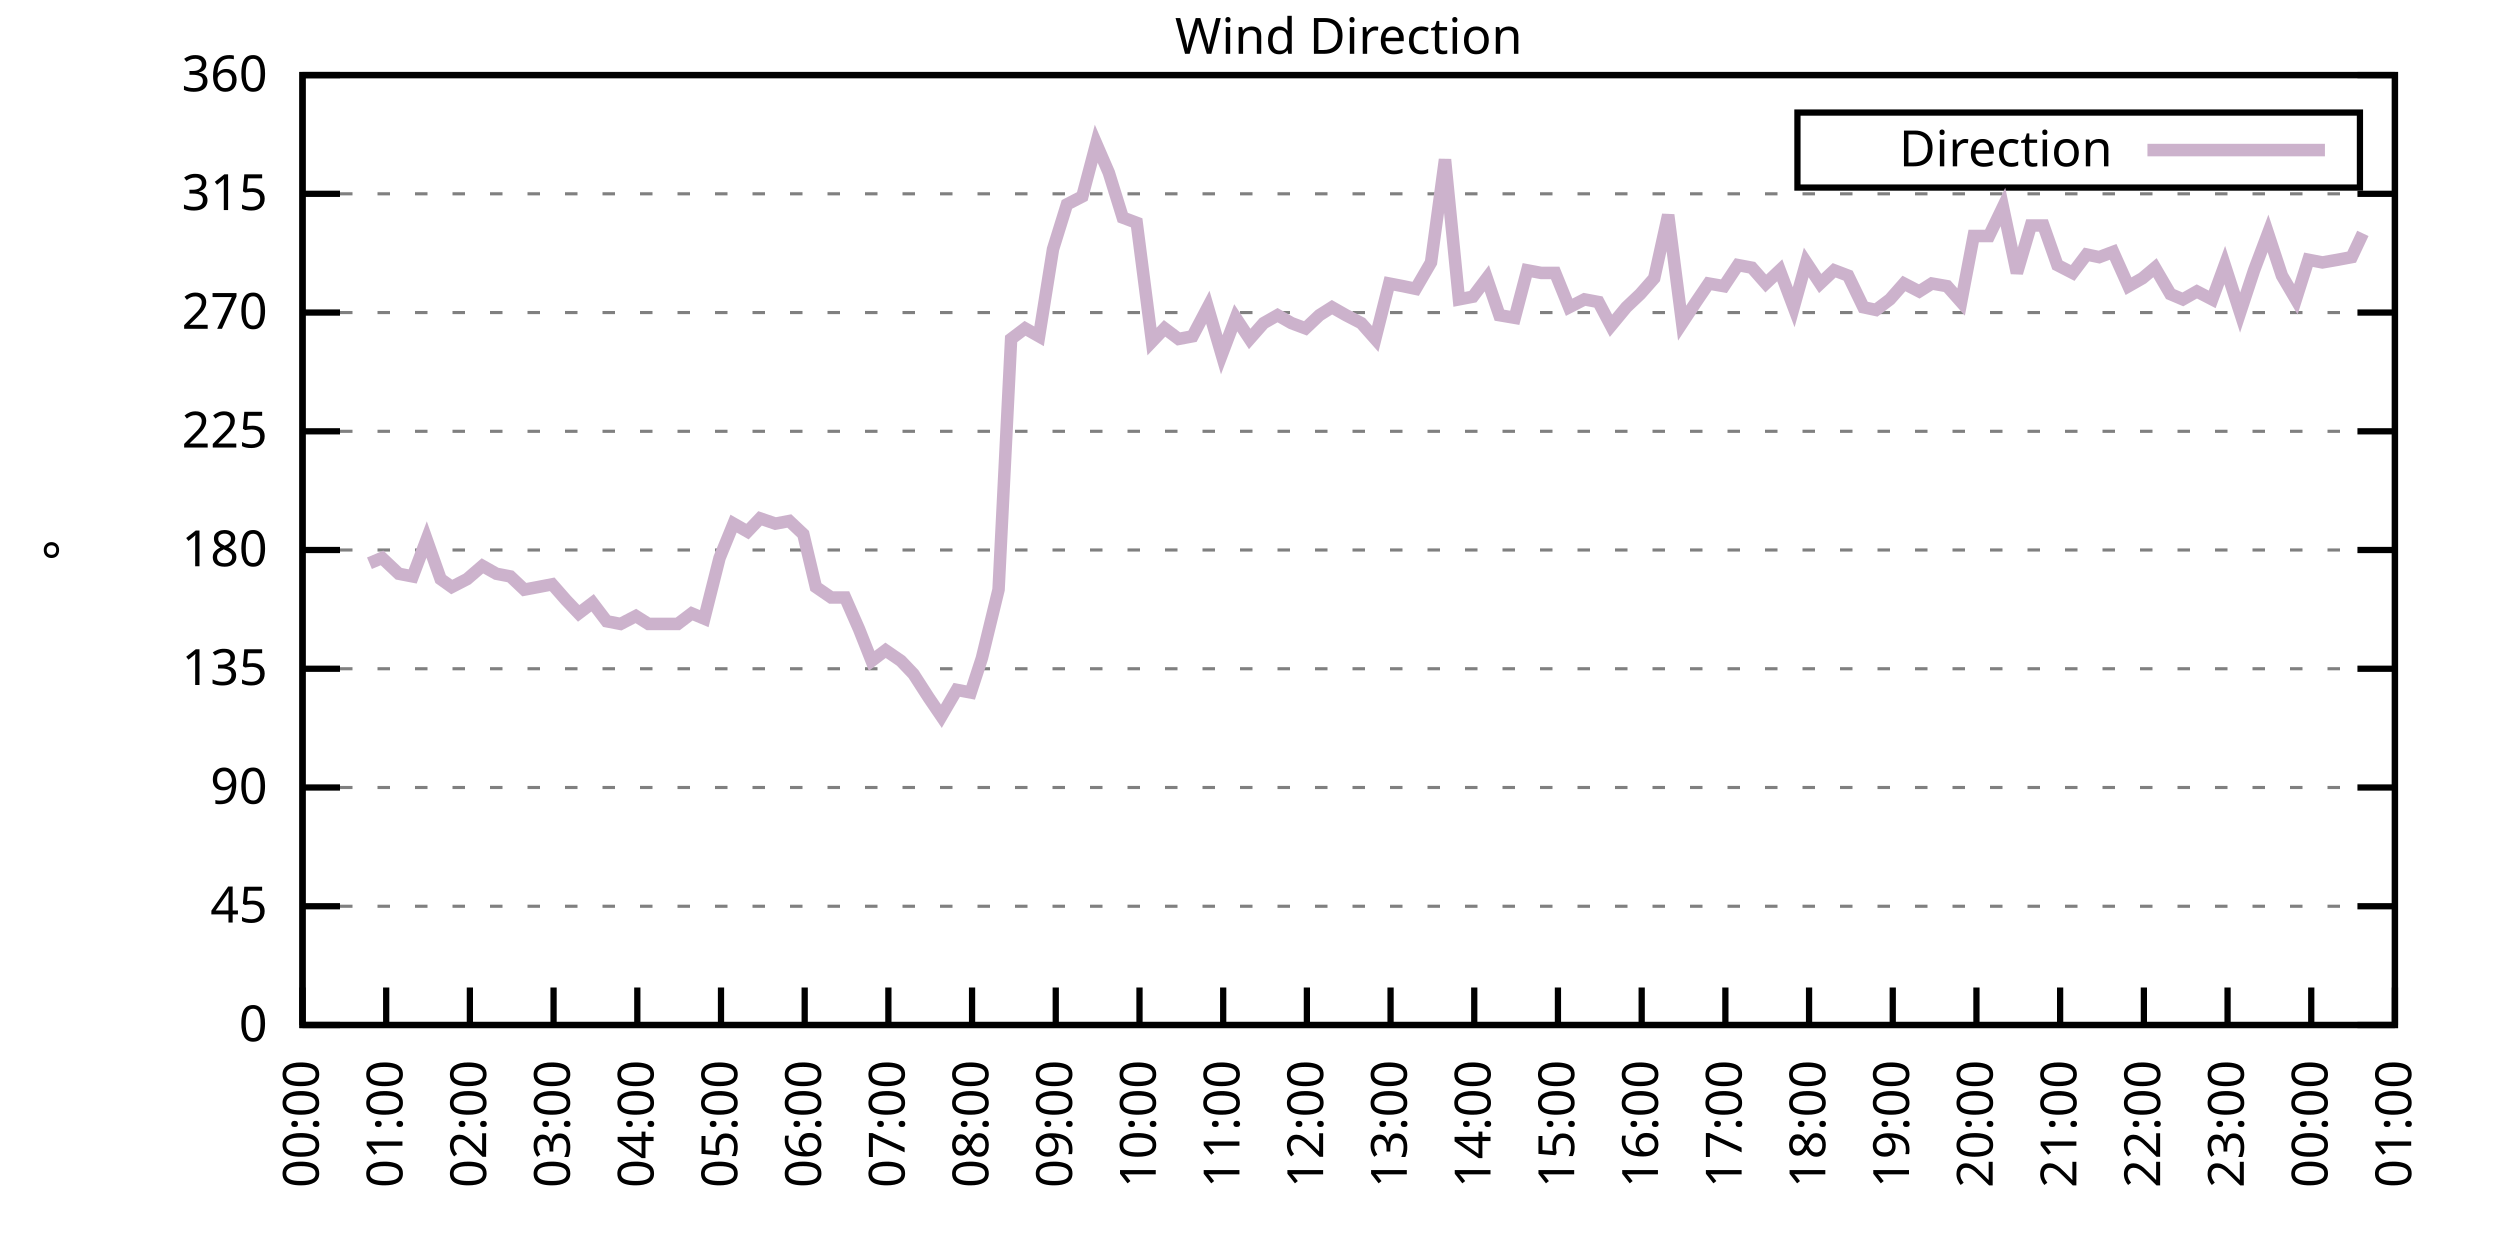
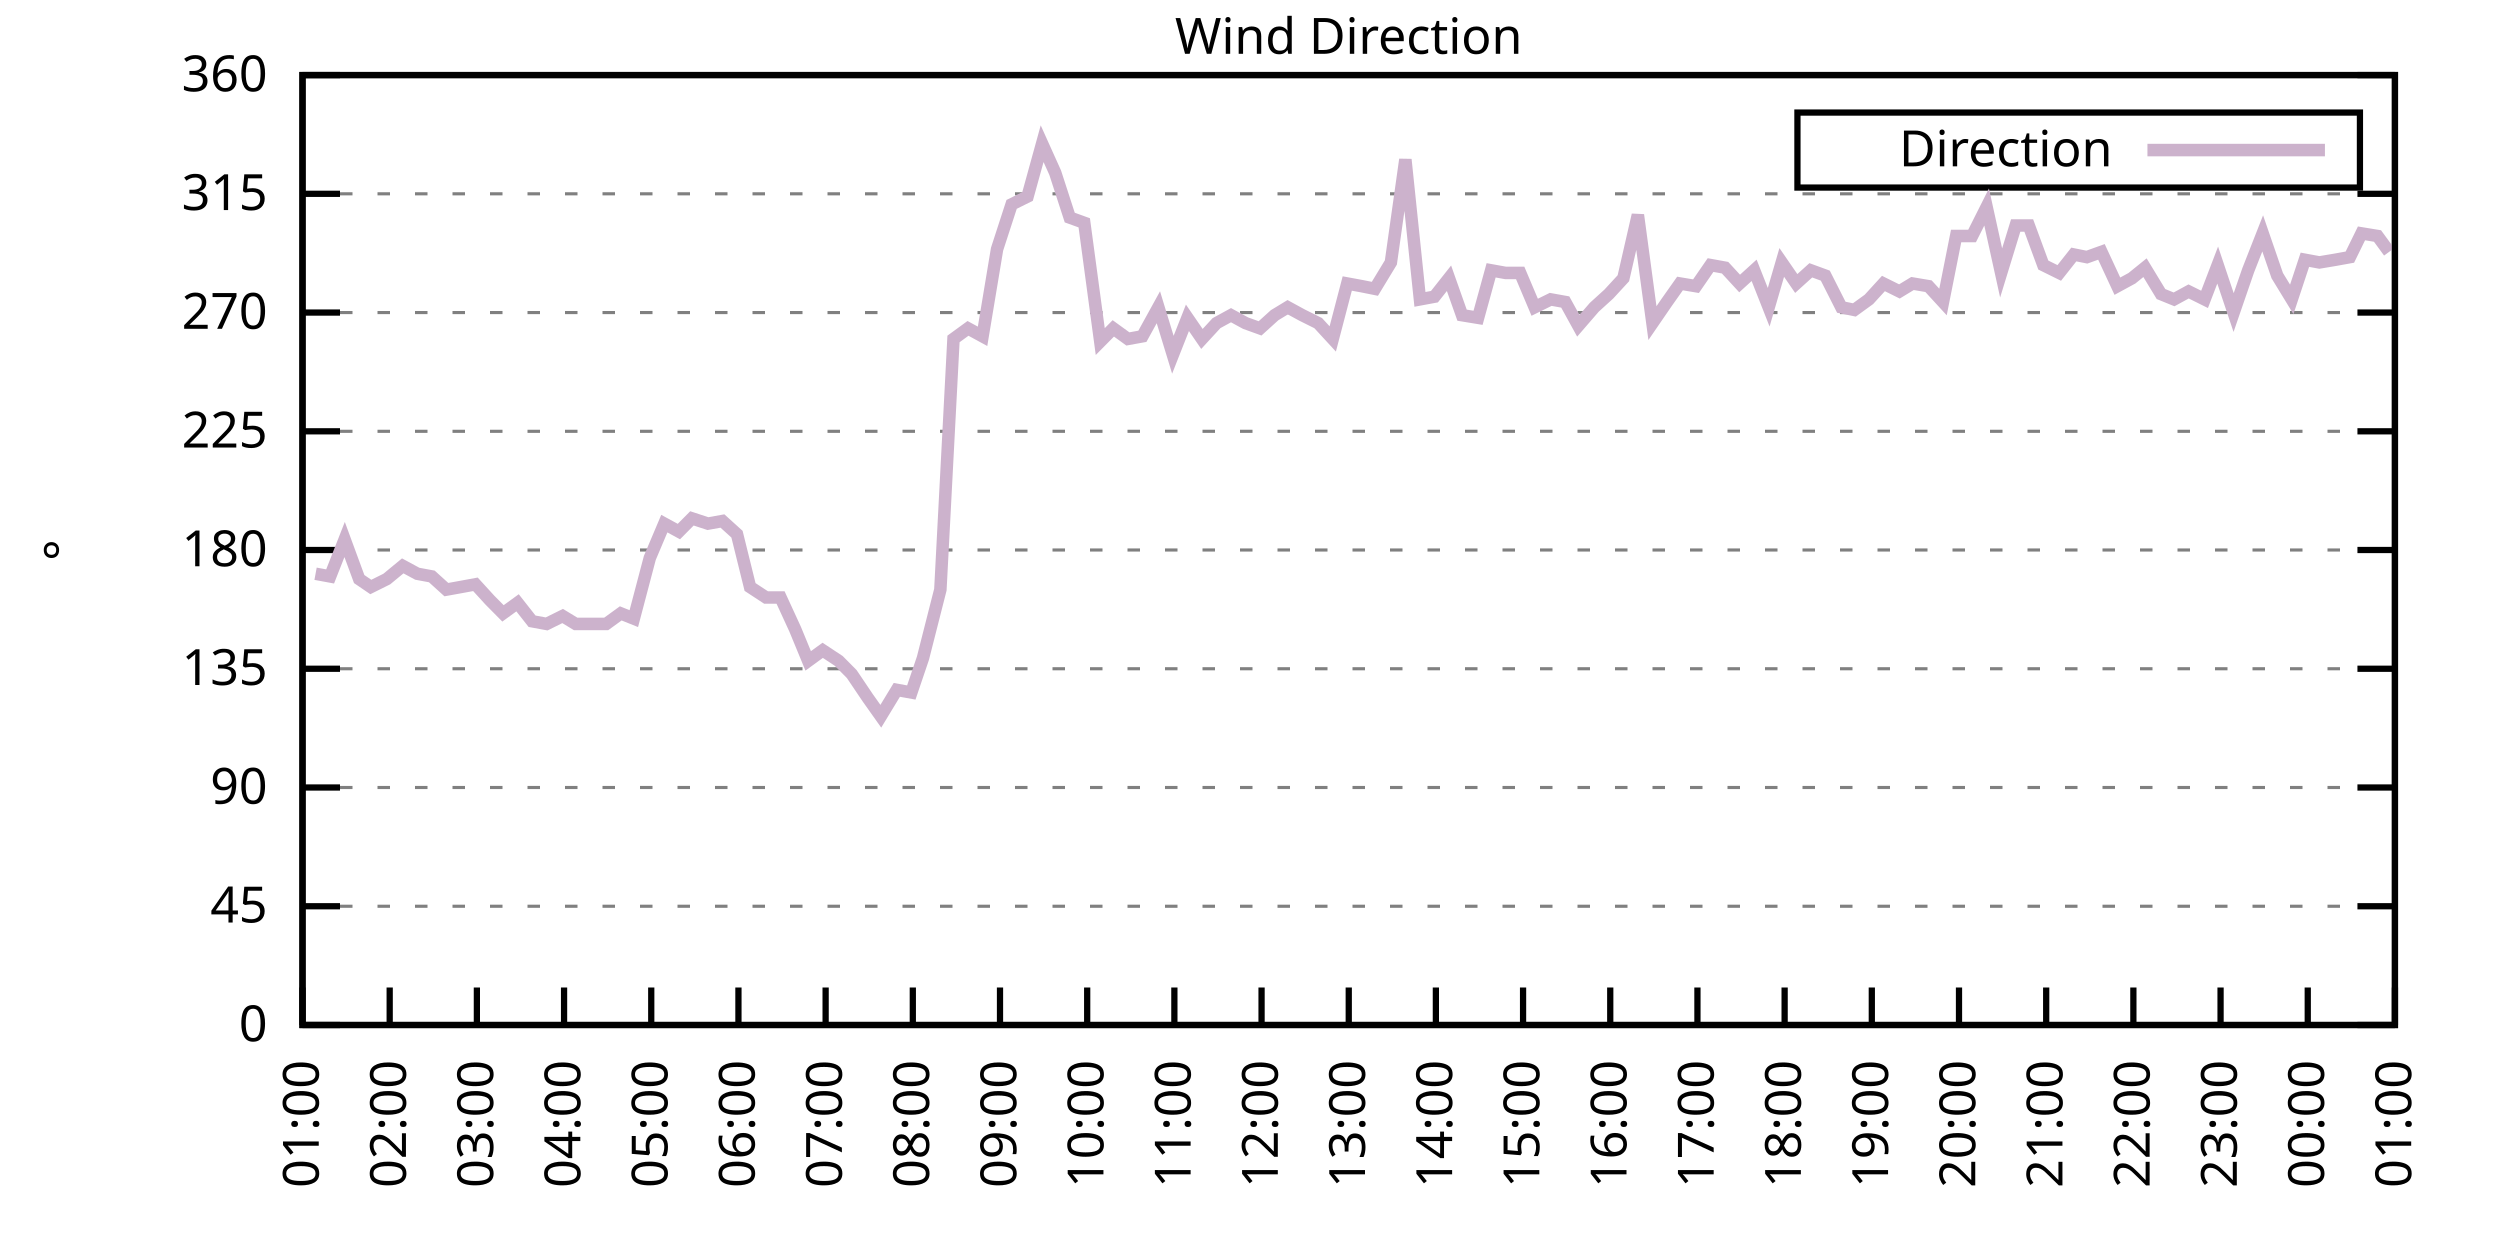
<svg xmlns="http://www.w3.org/2000/svg" xmlns:xlink="http://www.w3.org/1999/xlink" width="400" height="200" viewBox="0 0 400 200">
  <g id="gnuplot_canvas">
    <rect x="0" y="0" width="400" height="200" fill="none" />
    <defs>
      <circle id="gpDot" r="0.5" stroke-width="0.5" stroke="currentColor" />
      <path id="gpPt0" stroke-width="0.333" stroke="currentColor" d="M-1,0 h2 M0,-1 v2" />
      <path id="gpPt1" stroke-width="0.333" stroke="currentColor" d="M-1,-1 L1,1 M1,-1 L-1,1" />
      <path id="gpPt2" stroke-width="0.333" stroke="currentColor" d="M-1,0 L1,0 M0,-1 L0,1 M-1,-1 L1,1 M-1,1 L1,-1" />
      <rect id="gpPt3" stroke-width="0.333" stroke="currentColor" x="-1" y="-1" width="2" height="2" />
      <rect id="gpPt4" stroke-width="0.333" stroke="currentColor" fill="currentColor" x="-1" y="-1" width="2" height="2" />
      <circle id="gpPt5" stroke-width="0.333" stroke="currentColor" cx="0" cy="0" r="1" />
      <use xlink:href="#gpPt5" id="gpPt6" fill="currentColor" stroke="none" />
      <path id="gpPt7" stroke-width="0.333" stroke="currentColor" d="M0,-1.33 L-1.33,0.67 L1.33,0.67 z" />
      <use xlink:href="#gpPt7" id="gpPt8" fill="currentColor" stroke="none" />
      <use xlink:href="#gpPt7" id="gpPt9" stroke="currentColor" transform="rotate(180)" />
      <use xlink:href="#gpPt9" id="gpPt10" fill="currentColor" stroke="none" />
      <use xlink:href="#gpPt3" id="gpPt11" stroke="currentColor" transform="rotate(45)" />
      <use xlink:href="#gpPt11" id="gpPt12" fill="currentColor" stroke="none" />
      <path id="gpPt13" stroke-width="0.333" stroke="currentColor" d="M0,1.330 L1.265,0.411 L0.782,-1.067 L-0.782,-1.076 L-1.265,0.411 z" />
      <use xlink:href="#gpPt13" id="gpPt14" fill="currentColor" stroke="none" />
      <filter id="textbox" filterUnits="objectBoundingBox" x="0" y="0" height="1" width="1">
        <feFlood flood-color="white" flood-opacity="1" result="bgnd" />
        <feComposite in="SourceGraphic" in2="bgnd" operator="atop" />
      </filter>
      <filter id="greybox" filterUnits="objectBoundingBox" x="0" y="0" height="1" width="1">
        <feFlood flood-color="lightgrey" flood-opacity="1" result="grey" />
        <feComposite in="SourceGraphic" in2="grey" operator="atop" />
      </filter>
    </defs>
    <g fill="none" color="white" stroke="currentColor" stroke-width="1.00" stroke-linecap="butt" stroke-linejoin="miter">
</g>
    <g fill="none" color="black" stroke="currentColor" stroke-width="1.00" stroke-linecap="butt" stroke-linejoin="miter">
      <g stroke="none" shape-rendering="crispEdges">
        <polygon fill="rgb(255, 255, 255)" points="48.40,164.00 383.18,164.00 383.18,12.02 48.40,12.02 " />
      </g>
    </g>
    <g fill="none" color="black" stroke="currentColor" stroke-width="1.00" stroke-linecap="butt" stroke-linejoin="miter">
</g>
    <g fill="none" color="black" stroke="black" stroke-width="0.50" stroke-linecap="butt" stroke-linejoin="miter">
</g>
    <g fill="none" color="gray" stroke="currentColor" stroke-width="0.50" stroke-linecap="butt" stroke-linejoin="miter">
      <path stroke="gray" stroke-dasharray="2,4" class="gridline" d="M48.40,164.00 L383.19,164.00  " />
    </g>
    <g fill="none" color="gray" stroke="gray" stroke-width="1.00" stroke-linecap="butt" stroke-linejoin="miter">
</g>
    <g fill="none" color="black" stroke="currentColor" stroke-width="1.00" stroke-linecap="butt" stroke-linejoin="miter">
      <path stroke="black" d="M48.40,164.00 L54.40,164.00 M383.19,164.00 L377.19,164.00  " />
      <g transform="translate(42.80,166.60)" stroke="none" fill="black" font-family="Sans" font-size="8.00" text-anchor="end">
        <text>
          <tspan font-family="Sans"> 0</tspan>
        </text>
      </g>
    </g>
    <g fill="none" color="black" stroke="currentColor" stroke-width="1.00" stroke-linecap="butt" stroke-linejoin="miter">
</g>
    <g fill="none" color="black" stroke="black" stroke-width="0.50" stroke-linecap="butt" stroke-linejoin="miter">
</g>
    <g fill="none" color="gray" stroke="currentColor" stroke-width="0.50" stroke-linecap="butt" stroke-linejoin="miter">
      <path stroke="gray" stroke-dasharray="2,4" class="gridline" d="M48.40,145.00 L383.19,145.00  " />
    </g>
    <g fill="none" color="gray" stroke="gray" stroke-width="1.00" stroke-linecap="butt" stroke-linejoin="miter">
</g>
    <g fill="none" color="black" stroke="currentColor" stroke-width="1.00" stroke-linecap="butt" stroke-linejoin="miter">
      <path stroke="black" d="M48.40,145.00 L54.40,145.00 M383.19,145.00 L377.19,145.00  " />
      <g transform="translate(42.80,147.60)" stroke="none" fill="black" font-family="Sans" font-size="8.00" text-anchor="end">
        <text>
          <tspan font-family="Sans"> 45</tspan>
        </text>
      </g>
    </g>
    <g fill="none" color="black" stroke="currentColor" stroke-width="1.00" stroke-linecap="butt" stroke-linejoin="miter">
</g>
    <g fill="none" color="black" stroke="black" stroke-width="0.50" stroke-linecap="butt" stroke-linejoin="miter">
</g>
    <g fill="none" color="gray" stroke="currentColor" stroke-width="0.50" stroke-linecap="butt" stroke-linejoin="miter">
      <path stroke="gray" stroke-dasharray="2,4" class="gridline" d="M48.40,126.00 L383.19,126.00  " />
    </g>
    <g fill="none" color="gray" stroke="gray" stroke-width="1.00" stroke-linecap="butt" stroke-linejoin="miter">
</g>
    <g fill="none" color="black" stroke="currentColor" stroke-width="1.00" stroke-linecap="butt" stroke-linejoin="miter">
      <path stroke="black" d="M48.40,126.00 L54.40,126.00 M383.19,126.00 L377.19,126.00  " />
      <g transform="translate(42.80,128.60)" stroke="none" fill="black" font-family="Sans" font-size="8.00" text-anchor="end">
        <text>
          <tspan font-family="Sans"> 90</tspan>
        </text>
      </g>
    </g>
    <g fill="none" color="black" stroke="currentColor" stroke-width="1.00" stroke-linecap="butt" stroke-linejoin="miter">
</g>
    <g fill="none" color="black" stroke="black" stroke-width="0.50" stroke-linecap="butt" stroke-linejoin="miter">
</g>
    <g fill="none" color="gray" stroke="currentColor" stroke-width="0.50" stroke-linecap="butt" stroke-linejoin="miter">
      <path stroke="gray" stroke-dasharray="2,4" class="gridline" d="M48.40,107.00 L383.19,107.00  " />
    </g>
    <g fill="none" color="gray" stroke="gray" stroke-width="1.00" stroke-linecap="butt" stroke-linejoin="miter">
</g>
    <g fill="none" color="black" stroke="currentColor" stroke-width="1.00" stroke-linecap="butt" stroke-linejoin="miter">
      <path stroke="black" d="M48.40,107.00 L54.40,107.00 M383.19,107.00 L377.19,107.00  " />
      <g transform="translate(42.80,109.60)" stroke="none" fill="black" font-family="Sans" font-size="8.00" text-anchor="end">
        <text>
          <tspan font-family="Sans"> 135</tspan>
        </text>
      </g>
    </g>
    <g fill="none" color="black" stroke="currentColor" stroke-width="1.00" stroke-linecap="butt" stroke-linejoin="miter">
</g>
    <g fill="none" color="black" stroke="black" stroke-width="0.50" stroke-linecap="butt" stroke-linejoin="miter">
</g>
    <g fill="none" color="gray" stroke="currentColor" stroke-width="0.50" stroke-linecap="butt" stroke-linejoin="miter">
      <path stroke="gray" stroke-dasharray="2,4" class="gridline" d="M48.40,88.00 L383.19,88.00  " />
    </g>
    <g fill="none" color="gray" stroke="gray" stroke-width="1.00" stroke-linecap="butt" stroke-linejoin="miter">
</g>
    <g fill="none" color="black" stroke="currentColor" stroke-width="1.00" stroke-linecap="butt" stroke-linejoin="miter">
      <path stroke="black" d="M48.40,88.00 L54.40,88.00 M383.19,88.00 L377.19,88.00  " />
      <g transform="translate(42.80,90.60)" stroke="none" fill="black" font-family="Sans" font-size="8.00" text-anchor="end">
        <text>
          <tspan font-family="Sans"> 180</tspan>
        </text>
      </g>
    </g>
    <g fill="none" color="black" stroke="currentColor" stroke-width="1.00" stroke-linecap="butt" stroke-linejoin="miter">
</g>
    <g fill="none" color="black" stroke="black" stroke-width="0.50" stroke-linecap="butt" stroke-linejoin="miter">
</g>
    <g fill="none" color="gray" stroke="currentColor" stroke-width="0.50" stroke-linecap="butt" stroke-linejoin="miter">
      <path stroke="gray" stroke-dasharray="2,4" class="gridline" d="M48.40,69.01 L383.19,69.01  " />
    </g>
    <g fill="none" color="gray" stroke="gray" stroke-width="1.00" stroke-linecap="butt" stroke-linejoin="miter">
</g>
    <g fill="none" color="black" stroke="currentColor" stroke-width="1.00" stroke-linecap="butt" stroke-linejoin="miter">
      <path stroke="black" d="M48.40,69.01 L54.40,69.01 M383.19,69.01 L377.19,69.01  " />
      <g transform="translate(42.80,71.61)" stroke="none" fill="black" font-family="Sans" font-size="8.00" text-anchor="end">
        <text>
          <tspan font-family="Sans"> 225</tspan>
        </text>
      </g>
    </g>
    <g fill="none" color="black" stroke="currentColor" stroke-width="1.00" stroke-linecap="butt" stroke-linejoin="miter">
</g>
    <g fill="none" color="black" stroke="black" stroke-width="0.50" stroke-linecap="butt" stroke-linejoin="miter">
</g>
    <g fill="none" color="gray" stroke="currentColor" stroke-width="0.50" stroke-linecap="butt" stroke-linejoin="miter">
      <path stroke="gray" stroke-dasharray="2,4" class="gridline" d="M48.40,50.01 L383.19,50.01  " />
    </g>
    <g fill="none" color="gray" stroke="gray" stroke-width="1.00" stroke-linecap="butt" stroke-linejoin="miter">
</g>
    <g fill="none" color="black" stroke="currentColor" stroke-width="1.00" stroke-linecap="butt" stroke-linejoin="miter">
      <path stroke="black" d="M48.40,50.01 L54.40,50.01 M383.19,50.01 L377.19,50.01  " />
      <g transform="translate(42.80,52.61)" stroke="none" fill="black" font-family="Sans" font-size="8.00" text-anchor="end">
        <text>
          <tspan font-family="Sans"> 270</tspan>
        </text>
      </g>
    </g>
    <g fill="none" color="black" stroke="currentColor" stroke-width="1.00" stroke-linecap="butt" stroke-linejoin="miter">
</g>
    <g fill="none" color="black" stroke="black" stroke-width="0.50" stroke-linecap="butt" stroke-linejoin="miter">
</g>
    <g fill="none" color="gray" stroke="currentColor" stroke-width="0.50" stroke-linecap="butt" stroke-linejoin="miter">
      <path stroke="gray" stroke-dasharray="2,4" class="gridline" d="M48.40,31.01 L383.19,31.01  " />
    </g>
    <g fill="none" color="gray" stroke="gray" stroke-width="1.00" stroke-linecap="butt" stroke-linejoin="miter">
</g>
    <g fill="none" color="black" stroke="currentColor" stroke-width="1.00" stroke-linecap="butt" stroke-linejoin="miter">
      <path stroke="black" d="M48.40,31.01 L54.40,31.01 M383.19,31.01 L377.19,31.01  " />
      <g transform="translate(42.80,33.61)" stroke="none" fill="black" font-family="Sans" font-size="8.00" text-anchor="end">
        <text>
          <tspan font-family="Sans"> 315</tspan>
        </text>
      </g>
    </g>
    <g fill="none" color="black" stroke="currentColor" stroke-width="1.00" stroke-linecap="butt" stroke-linejoin="miter">
</g>
    <g fill="none" color="black" stroke="black" stroke-width="0.50" stroke-linecap="butt" stroke-linejoin="miter">
</g>
    <g fill="none" color="gray" stroke="currentColor" stroke-width="0.50" stroke-linecap="butt" stroke-linejoin="miter">
      <path stroke="gray" stroke-dasharray="2,4" class="gridline" d="M48.40,12.01 L383.19,12.01  " />
    </g>
    <g fill="none" color="gray" stroke="gray" stroke-width="1.00" stroke-linecap="butt" stroke-linejoin="miter">
</g>
    <g fill="none" color="black" stroke="currentColor" stroke-width="1.00" stroke-linecap="butt" stroke-linejoin="miter">
      <path stroke="black" d="M48.40,12.01 L54.40,12.01 M383.19,12.01 L377.19,12.01  " />
      <g transform="translate(42.80,14.61)" stroke="none" fill="black" font-family="Sans" font-size="8.00" text-anchor="end">
        <text>
          <tspan font-family="Sans"> 360</tspan>
        </text>
      </g>
    </g>
    <g fill="none" color="black" stroke="currentColor" stroke-width="1.00" stroke-linecap="butt" stroke-linejoin="miter">
      <path stroke="black" d="M48.40,164.00 L48.40,158.00  " />
      <g transform="translate(51.00,169.60) rotate(270.00)" stroke="none" fill="black" font-family="Sans" font-size="8.00" text-anchor="end">
        <text>
-           <tspan font-family="Sans">00:00</tspan>
-         </text>
-       </g>
-     </g>
-     <g fill="none" color="black" stroke="currentColor" stroke-width="1.00" stroke-linecap="butt" stroke-linejoin="miter">
-       <path stroke="black" d="M61.79,164.00 L61.79,158.00  " />
-       <g transform="translate(64.39,169.60) rotate(270.00)" stroke="none" fill="black" font-family="Sans" font-size="8.00" text-anchor="end">
-         <text>
          <tspan font-family="Sans">01:00</tspan>
        </text>
      </g>
    </g>
    <g fill="none" color="black" stroke="currentColor" stroke-width="1.00" stroke-linecap="butt" stroke-linejoin="miter">
-       <path stroke="black" d="M75.18,164.00 L75.18,158.00  " />
-       <g transform="translate(77.78,169.60) rotate(270.00)" stroke="none" fill="black" font-family="Sans" font-size="8.00" text-anchor="end">
+       <path stroke="black" d="M62.35,164.00 L62.35,158.00  " />
+       <g transform="translate(64.95,169.60) rotate(270.00)" stroke="none" fill="black" font-family="Sans" font-size="8.00" text-anchor="end">
        <text>
          <tspan font-family="Sans">02:00</tspan>
        </text>
      </g>
    </g>
    <g fill="none" color="black" stroke="currentColor" stroke-width="1.00" stroke-linecap="butt" stroke-linejoin="miter">
-       <path stroke="black" d="M88.57,164.00 L88.57,158.00  " />
-       <g transform="translate(91.17,169.60) rotate(270.00)" stroke="none" fill="black" font-family="Sans" font-size="8.00" text-anchor="end">
+       <path stroke="black" d="M76.30,164.00 L76.30,158.00  " />
+       <g transform="translate(78.90,169.60) rotate(270.00)" stroke="none" fill="black" font-family="Sans" font-size="8.00" text-anchor="end">
        <text>
          <tspan font-family="Sans">03:00</tspan>
        </text>
      </g>
    </g>
    <g fill="none" color="black" stroke="currentColor" stroke-width="1.00" stroke-linecap="butt" stroke-linejoin="miter">
-       <path stroke="black" d="M101.97,164.00 L101.97,158.00  " />
-       <g transform="translate(104.57,169.60) rotate(270.00)" stroke="none" fill="black" font-family="Sans" font-size="8.00" text-anchor="end">
+       <path stroke="black" d="M90.25,164.00 L90.25,158.00  " />
+       <g transform="translate(92.85,169.60) rotate(270.00)" stroke="none" fill="black" font-family="Sans" font-size="8.00" text-anchor="end">
        <text>
          <tspan font-family="Sans">04:00</tspan>
        </text>
      </g>
    </g>
    <g fill="none" color="black" stroke="currentColor" stroke-width="1.00" stroke-linecap="butt" stroke-linejoin="miter">
-       <path stroke="black" d="M115.36,164.00 L115.36,158.00  " />
-       <g transform="translate(117.96,169.60) rotate(270.00)" stroke="none" fill="black" font-family="Sans" font-size="8.00" text-anchor="end">
+       <path stroke="black" d="M104.20,164.00 L104.20,158.00  " />
+       <g transform="translate(106.80,169.60) rotate(270.00)" stroke="none" fill="black" font-family="Sans" font-size="8.00" text-anchor="end">
        <text>
          <tspan font-family="Sans">05:00</tspan>
        </text>
      </g>
    </g>
    <g fill="none" color="black" stroke="currentColor" stroke-width="1.00" stroke-linecap="butt" stroke-linejoin="miter">
-       <path stroke="black" d="M128.75,164.00 L128.75,158.00  " />
-       <g transform="translate(131.35,169.60) rotate(270.00)" stroke="none" fill="black" font-family="Sans" font-size="8.00" text-anchor="end">
+       <path stroke="black" d="M118.15,164.00 L118.15,158.00  " />
+       <g transform="translate(120.75,169.60) rotate(270.00)" stroke="none" fill="black" font-family="Sans" font-size="8.00" text-anchor="end">
        <text>
          <tspan font-family="Sans">06:00</tspan>
        </text>
      </g>
    </g>
    <g fill="none" color="black" stroke="currentColor" stroke-width="1.00" stroke-linecap="butt" stroke-linejoin="miter">
-       <path stroke="black" d="M142.14,164.00 L142.14,158.00  " />
-       <g transform="translate(144.74,169.60) rotate(270.00)" stroke="none" fill="black" font-family="Sans" font-size="8.00" text-anchor="end">
+       <path stroke="black" d="M132.10,164.00 L132.10,158.00  " />
+       <g transform="translate(134.70,169.60) rotate(270.00)" stroke="none" fill="black" font-family="Sans" font-size="8.00" text-anchor="end">
        <text>
          <tspan font-family="Sans">07:00</tspan>
        </text>
      </g>
    </g>
    <g fill="none" color="black" stroke="currentColor" stroke-width="1.00" stroke-linecap="butt" stroke-linejoin="miter">
-       <path stroke="black" d="M155.53,164.00 L155.53,158.00  " />
-       <g transform="translate(158.13,169.60) rotate(270.00)" stroke="none" fill="black" font-family="Sans" font-size="8.00" text-anchor="end">
+       <path stroke="black" d="M146.05,164.00 L146.05,158.00  " />
+       <g transform="translate(148.65,169.60) rotate(270.00)" stroke="none" fill="black" font-family="Sans" font-size="8.00" text-anchor="end">
        <text>
          <tspan font-family="Sans">08:00</tspan>
        </text>
      </g>
    </g>
    <g fill="none" color="black" stroke="currentColor" stroke-width="1.00" stroke-linecap="butt" stroke-linejoin="miter">
-       <path stroke="black" d="M168.92,164.00 L168.92,158.00  " />
-       <g transform="translate(171.52,169.60) rotate(270.00)" stroke="none" fill="black" font-family="Sans" font-size="8.00" text-anchor="end">
+       <path stroke="black" d="M160.00,164.00 L160.00,158.00  " />
+       <g transform="translate(162.60,169.60) rotate(270.00)" stroke="none" fill="black" font-family="Sans" font-size="8.00" text-anchor="end">
        <text>
          <tspan font-family="Sans">09:00</tspan>
        </text>
      </g>
    </g>
    <g fill="none" color="black" stroke="currentColor" stroke-width="1.00" stroke-linecap="butt" stroke-linejoin="miter">
-       <path stroke="black" d="M182.32,164.00 L182.32,158.00  " />
-       <g transform="translate(184.92,169.60) rotate(270.00)" stroke="none" fill="black" font-family="Sans" font-size="8.00" text-anchor="end">
+       <path stroke="black" d="M173.95,164.00 L173.95,158.00  " />
+       <g transform="translate(176.55,169.60) rotate(270.00)" stroke="none" fill="black" font-family="Sans" font-size="8.00" text-anchor="end">
        <text>
          <tspan font-family="Sans">10:00</tspan>
        </text>
      </g>
    </g>
    <g fill="none" color="black" stroke="currentColor" stroke-width="1.00" stroke-linecap="butt" stroke-linejoin="miter">
-       <path stroke="black" d="M195.71,164.00 L195.71,158.00  " />
-       <g transform="translate(198.31,169.60) rotate(270.00)" stroke="none" fill="black" font-family="Sans" font-size="8.00" text-anchor="end">
+       <path stroke="black" d="M187.90,164.00 L187.90,158.00  " />
+       <g transform="translate(190.50,169.60) rotate(270.00)" stroke="none" fill="black" font-family="Sans" font-size="8.00" text-anchor="end">
        <text>
          <tspan font-family="Sans">11:00</tspan>
        </text>
      </g>
    </g>
    <g fill="none" color="black" stroke="currentColor" stroke-width="1.00" stroke-linecap="butt" stroke-linejoin="miter">
-       <path stroke="black" d="M209.10,164.00 L209.10,158.00  " />
-       <g transform="translate(211.70,169.60) rotate(270.00)" stroke="none" fill="black" font-family="Sans" font-size="8.00" text-anchor="end">
+       <path stroke="black" d="M201.85,164.00 L201.85,158.00  " />
+       <g transform="translate(204.45,169.60) rotate(270.00)" stroke="none" fill="black" font-family="Sans" font-size="8.00" text-anchor="end">
        <text>
          <tspan font-family="Sans">12:00</tspan>
        </text>
      </g>
    </g>
    <g fill="none" color="black" stroke="currentColor" stroke-width="1.00" stroke-linecap="butt" stroke-linejoin="miter">
-       <path stroke="black" d="M222.49,164.00 L222.49,158.00  " />
-       <g transform="translate(225.09,169.60) rotate(270.00)" stroke="none" fill="black" font-family="Sans" font-size="8.00" text-anchor="end">
+       <path stroke="black" d="M215.80,164.00 L215.80,158.00  " />
+       <g transform="translate(218.40,169.60) rotate(270.00)" stroke="none" fill="black" font-family="Sans" font-size="8.00" text-anchor="end">
        <text>
          <tspan font-family="Sans">13:00</tspan>
        </text>
      </g>
    </g>
    <g fill="none" color="black" stroke="currentColor" stroke-width="1.00" stroke-linecap="butt" stroke-linejoin="miter">
-       <path stroke="black" d="M235.88,164.00 L235.88,158.00  " />
-       <g transform="translate(238.48,169.60) rotate(270.00)" stroke="none" fill="black" font-family="Sans" font-size="8.00" text-anchor="end">
+       <path stroke="black" d="M229.74,164.00 L229.74,158.00  " />
+       <g transform="translate(232.34,169.60) rotate(270.00)" stroke="none" fill="black" font-family="Sans" font-size="8.00" text-anchor="end">
        <text>
          <tspan font-family="Sans">14:00</tspan>
        </text>
      </g>
    </g>
    <g fill="none" color="black" stroke="currentColor" stroke-width="1.00" stroke-linecap="butt" stroke-linejoin="miter">
-       <path stroke="black" d="M249.27,164.00 L249.27,158.00  " />
-       <g transform="translate(251.87,169.60) rotate(270.00)" stroke="none" fill="black" font-family="Sans" font-size="8.00" text-anchor="end">
+       <path stroke="black" d="M243.69,164.00 L243.69,158.00  " />
+       <g transform="translate(246.29,169.60) rotate(270.00)" stroke="none" fill="black" font-family="Sans" font-size="8.00" text-anchor="end">
        <text>
          <tspan font-family="Sans">15:00</tspan>
        </text>
      </g>
    </g>
    <g fill="none" color="black" stroke="currentColor" stroke-width="1.00" stroke-linecap="butt" stroke-linejoin="miter">
-       <path stroke="black" d="M262.67,164.00 L262.67,158.00  " />
-       <g transform="translate(265.27,169.60) rotate(270.00)" stroke="none" fill="black" font-family="Sans" font-size="8.00" text-anchor="end">
+       <path stroke="black" d="M257.64,164.00 L257.64,158.00  " />
+       <g transform="translate(260.24,169.60) rotate(270.00)" stroke="none" fill="black" font-family="Sans" font-size="8.00" text-anchor="end">
        <text>
          <tspan font-family="Sans">16:00</tspan>
        </text>
      </g>
    </g>
    <g fill="none" color="black" stroke="currentColor" stroke-width="1.00" stroke-linecap="butt" stroke-linejoin="miter">
-       <path stroke="black" d="M276.06,164.00 L276.06,158.00  " />
-       <g transform="translate(278.66,169.60) rotate(270.00)" stroke="none" fill="black" font-family="Sans" font-size="8.00" text-anchor="end">
+       <path stroke="black" d="M271.59,164.00 L271.59,158.00  " />
+       <g transform="translate(274.19,169.60) rotate(270.00)" stroke="none" fill="black" font-family="Sans" font-size="8.00" text-anchor="end">
        <text>
          <tspan font-family="Sans">17:00</tspan>
        </text>
      </g>
    </g>
    <g fill="none" color="black" stroke="currentColor" stroke-width="1.00" stroke-linecap="butt" stroke-linejoin="miter">
-       <path stroke="black" d="M289.45,164.00 L289.45,158.00  " />
-       <g transform="translate(292.05,169.60) rotate(270.00)" stroke="none" fill="black" font-family="Sans" font-size="8.00" text-anchor="end">
+       <path stroke="black" d="M285.54,164.00 L285.54,158.00  " />
+       <g transform="translate(288.14,169.60) rotate(270.00)" stroke="none" fill="black" font-family="Sans" font-size="8.00" text-anchor="end">
        <text>
          <tspan font-family="Sans">18:00</tspan>
        </text>
      </g>
    </g>
    <g fill="none" color="black" stroke="currentColor" stroke-width="1.00" stroke-linecap="butt" stroke-linejoin="miter">
-       <path stroke="black" d="M302.84,164.00 L302.84,158.00  " />
-       <g transform="translate(305.44,169.60) rotate(270.00)" stroke="none" fill="black" font-family="Sans" font-size="8.00" text-anchor="end">
+       <path stroke="black" d="M299.49,164.00 L299.49,158.00  " />
+       <g transform="translate(302.09,169.60) rotate(270.00)" stroke="none" fill="black" font-family="Sans" font-size="8.00" text-anchor="end">
        <text>
          <tspan font-family="Sans">19:00</tspan>
        </text>
      </g>
    </g>
    <g fill="none" color="black" stroke="currentColor" stroke-width="1.00" stroke-linecap="butt" stroke-linejoin="miter">
-       <path stroke="black" d="M316.23,164.00 L316.23,158.00  " />
-       <g transform="translate(318.83,169.60) rotate(270.00)" stroke="none" fill="black" font-family="Sans" font-size="8.00" text-anchor="end">
+       <path stroke="black" d="M313.44,164.00 L313.44,158.00  " />
+       <g transform="translate(316.04,169.60) rotate(270.00)" stroke="none" fill="black" font-family="Sans" font-size="8.00" text-anchor="end">
        <text>
          <tspan font-family="Sans">20:00</tspan>
        </text>
      </g>
    </g>
    <g fill="none" color="black" stroke="currentColor" stroke-width="1.00" stroke-linecap="butt" stroke-linejoin="miter">
-       <path stroke="black" d="M329.62,164.00 L329.62,158.00  " />
-       <g transform="translate(332.22,169.60) rotate(270.00)" stroke="none" fill="black" font-family="Sans" font-size="8.00" text-anchor="end">
+       <path stroke="black" d="M327.39,164.00 L327.39,158.00  " />
+       <g transform="translate(329.99,169.60) rotate(270.00)" stroke="none" fill="black" font-family="Sans" font-size="8.00" text-anchor="end">
        <text>
          <tspan font-family="Sans">21:00</tspan>
        </text>
      </g>
    </g>
    <g fill="none" color="black" stroke="currentColor" stroke-width="1.00" stroke-linecap="butt" stroke-linejoin="miter">
-       <path stroke="black" d="M343.02,164.00 L343.02,158.00  " />
-       <g transform="translate(345.62,169.60) rotate(270.00)" stroke="none" fill="black" font-family="Sans" font-size="8.00" text-anchor="end">
+       <path stroke="black" d="M341.34,164.00 L341.34,158.00  " />
+       <g transform="translate(343.94,169.60) rotate(270.00)" stroke="none" fill="black" font-family="Sans" font-size="8.00" text-anchor="end">
        <text>
          <tspan font-family="Sans">22:00</tspan>
        </text>
      </g>
    </g>
    <g fill="none" color="black" stroke="currentColor" stroke-width="1.00" stroke-linecap="butt" stroke-linejoin="miter">
-       <path stroke="black" d="M356.41,164.00 L356.41,158.00  " />
-       <g transform="translate(359.01,169.60) rotate(270.00)" stroke="none" fill="black" font-family="Sans" font-size="8.00" text-anchor="end">
+       <path stroke="black" d="M355.29,164.00 L355.29,158.00  " />
+       <g transform="translate(357.89,169.60) rotate(270.00)" stroke="none" fill="black" font-family="Sans" font-size="8.00" text-anchor="end">
        <text>
          <tspan font-family="Sans">23:00</tspan>
        </text>
      </g>
    </g>
    <g fill="none" color="black" stroke="currentColor" stroke-width="1.00" stroke-linecap="butt" stroke-linejoin="miter">
-       <path stroke="black" d="M369.80,164.00 L369.80,158.00  " />
-       <g transform="translate(372.40,169.60) rotate(270.00)" stroke="none" fill="black" font-family="Sans" font-size="8.00" text-anchor="end">
+       <path stroke="black" d="M369.24,164.00 L369.24,158.00  " />
+       <g transform="translate(371.84,169.60) rotate(270.00)" stroke="none" fill="black" font-family="Sans" font-size="8.00" text-anchor="end">
        <text>
          <tspan font-family="Sans">00:00</tspan>
        </text>
      </g>
    </g>
    <g fill="none" color="black" stroke="currentColor" stroke-width="1.00" stroke-linecap="butt" stroke-linejoin="miter">
      <path stroke="black" d="M383.19,164.00 L383.19,158.00  " />
      <g transform="translate(385.79,169.60) rotate(270.00)" stroke="none" fill="black" font-family="Sans" font-size="8.00" text-anchor="end">
        <text>
          <tspan font-family="Sans">01:00</tspan>
        </text>
      </g>
    </g>
    <g fill="none" color="black" stroke="currentColor" stroke-width="1.00" stroke-linecap="butt" stroke-linejoin="miter">
</g>
    <g fill="none" color="black" stroke="currentColor" stroke-width="1.00" stroke-linecap="butt" stroke-linejoin="miter">
      <path stroke="black" d="M48.40,12.01 L48.40,164.00 L383.19,164.00 L383.19,12.01 L48.40,12.01 Z  " />
    </g>
    <g fill="none" color="black" stroke="currentColor" stroke-width="1.00" stroke-linecap="butt" stroke-linejoin="miter">
</g>
    <g fill="none" color="black" stroke="currentColor" stroke-width="1.00" stroke-linecap="butt" stroke-linejoin="miter">
      <path stroke="black" d="M287.59,30.01 L287.59,18.01 L377.59,18.01 L377.59,30.01 L287.59,30.01 Z  " />
    </g>
    <g id="Wind_direction_plot_1">
      <g fill="none" color="white" stroke="black" stroke-width="2.00" stroke-linecap="butt" stroke-linejoin="miter">
</g>
      <g fill="none" color="black" stroke="currentColor" stroke-width="2.00" stroke-linecap="butt" stroke-linejoin="miter">
        <g transform="translate(337.99,26.61)" stroke="none" fill="black" font-family="Sans" font-size="8.00" text-anchor="end">
          <text>
            <tspan font-family="Sans">Direction</tspan>
          </text>
        </g>
      </g>
      <g fill="none" color="black" stroke="currentColor" stroke-width="2.00" stroke-linecap="butt" stroke-linejoin="miter">
-         <path stroke="rgb(204, 178, 204)" d="M343.59,24.01 L371.99,24.01 M59.11,90.12 L61.12,89.27 L63.80,91.80 L66.03,92.23 L68.26,86.32 L70.50,92.65   L72.28,93.92 L74.74,92.65 L77.19,90.54 L79.42,91.80 L81.66,92.23 L83.89,94.34 L86.12,93.92 L88.35,93.49   L90.58,96.03 L92.59,98.14 L94.82,96.45 L97.06,99.40 L99.29,99.83 L101.74,98.56 L103.75,99.83 L106.21,99.83   L108.44,99.83 L110.67,98.14 L112.68,98.98 L115.13,89.27 L117.37,83.78 L119.60,85.05 L121.61,82.94 L124.06,83.78   L126.29,83.36 L128.53,85.47 L130.54,93.92 L132.99,95.60 L135.22,95.60 L137.45,100.67 L139.46,105.74 L141.69,104.05   L144.15,105.74 L146.16,107.85 L148.61,111.65 L150.62,114.60 L153.08,110.38 L155.31,110.80 L157.10,105.31 L159.77,94.34   L161.78,54.23 L164.01,52.54 L166.25,53.81 L168.48,39.87 L170.71,32.70 L173.17,31.43 L175.40,22.99 L177.41,27.63   L179.64,34.81 L181.87,35.65 L184.32,54.65 L186.33,52.54 L188.57,54.23 L190.80,53.81 L193.25,49.16 L195.48,56.76   L197.72,50.85 L199.95,54.23 L202.18,51.70 L204.41,50.43 L206.64,51.70 L208.88,52.54 L211.11,50.43 L213.12,49.16   L215.35,50.43 L217.80,51.70 L220.04,54.23 L222.27,45.36 L224.50,45.79 L226.51,46.21 L228.96,41.99 L231.20,25.52   L233.43,47.90 L235.66,47.47 L237.89,44.52 L239.90,50.43 L242.36,50.85 L244.36,43.25 L246.60,43.67 L248.83,43.67   L251.06,49.16 L253.51,47.90 L255.75,48.32 L257.76,52.12 L260.21,49.16 L262.44,47.05 L264.67,44.52 L266.91,34.39   L269.14,51.70 L271.37,48.32 L273.38,45.36 L275.83,45.79 L278.07,42.41 L280.30,42.83 L282.53,45.36 L284.76,43.25   L286.99,49.16 L289.00,41.99 L291.23,45.36 L293.47,43.25 L295.70,44.10 L298.15,49.16 L300.16,49.59 L302.39,47.90   L304.63,45.36 L307.08,46.63 L309.09,45.36 L311.54,45.79 L313.78,48.32 L315.79,37.76 L318.24,37.76 L320.47,33.12   L322.70,43.67 L324.94,36.08 L326.95,36.08 L329.18,42.41 L331.63,43.67 L333.86,40.72 L335.87,41.14 L338.10,40.30   L340.56,45.79 L342.79,44.52 L344.80,42.83 L347.26,47.05 L349.26,47.90 L351.50,46.63 L353.95,47.90 L355.96,42.41   L358.42,50.01 L360.65,43.25 L362.88,37.34 L365.11,44.10 L367.34,47.90 L369.35,41.56 L371.58,41.99 L374.04,41.56   L376.27,41.14 L378.06,37.34  " />
+         <path stroke="rgb(204, 178, 204)" d="M343.59,24.01 L371.99,24.01 M50.49,91.80 L52.82,92.23 L55.14,86.32 L57.47,92.65 L59.33,93.92 L61.88,92.65   L64.44,90.54 L66.77,91.80 L69.09,92.23 L71.42,94.34 L73.74,93.92 L76.07,93.49 L78.39,96.03 L80.48,98.14   L82.81,96.45 L85.13,99.40 L87.46,99.83 L90.02,98.56 L92.11,99.83 L94.67,99.83 L96.99,99.83 L99.32,98.14   L101.41,98.98 L103.97,89.27 L106.29,83.78 L108.62,85.05 L110.71,82.94 L113.27,83.78 L115.59,83.36 L117.92,85.47   L120.01,93.92 L122.57,95.60 L124.89,95.60 L127.22,100.67 L129.31,105.74 L131.63,104.05 L134.19,105.74 L136.28,107.85   L138.84,111.65 L140.93,114.60 L143.49,110.38 L145.81,110.80 L147.67,105.31 L150.46,94.34 L152.56,54.23 L154.88,52.54   L157.21,53.81 L159.53,39.87 L161.86,32.70 L164.41,31.43 L166.74,22.99 L168.83,27.63 L171.16,34.81 L173.48,35.65   L176.04,54.65 L178.13,52.54 L180.46,54.23 L182.78,53.81 L185.34,49.16 L187.66,56.76 L189.99,50.85 L192.31,54.23   L194.64,51.70 L196.96,50.43 L199.29,51.70 L201.61,52.54 L203.94,50.43 L206.03,49.16 L208.36,50.43 L210.91,51.70   L213.24,54.23 L215.56,45.36 L217.89,45.79 L219.98,46.21 L222.54,41.99 L224.86,25.52 L227.19,47.90 L229.51,47.47   L231.84,44.52 L233.93,50.43 L236.49,50.85 L238.58,43.25 L240.90,43.67 L243.23,43.67 L245.55,49.16 L248.11,47.90   L250.44,48.32 L252.53,52.12 L255.09,49.16 L257.41,47.05 L259.74,44.52 L262.06,34.39 L264.39,51.70 L266.71,48.32   L268.80,45.36 L271.36,45.79 L273.69,42.41 L276.01,42.83 L278.34,45.36 L280.66,43.25 L282.99,49.16 L285.08,41.99   L287.40,45.36 L289.73,43.25 L292.05,44.10 L294.61,49.16 L296.70,49.59 L299.03,47.90 L301.35,45.36 L303.91,46.63   L306.00,45.36 L308.56,45.79 L310.88,48.32 L312.98,37.76 L315.53,37.76 L317.86,33.12 L320.18,43.67 L322.51,36.08   L324.60,36.08 L326.93,42.41 L329.48,43.67 L331.81,40.72 L333.90,41.14 L336.23,40.30 L338.78,45.79 L341.11,44.52   L343.20,42.83 L345.76,47.05 L347.85,47.90 L350.18,46.63 L352.73,47.90 L354.83,42.41 L357.38,50.01 L359.71,43.25   L362.03,37.34 L364.36,44.10 L366.68,47.90 L368.78,41.56 L371.10,41.99 L373.66,41.56 L375.98,41.14 L377.84,37.34   L380.40,37.76 L382.26,40.30  " />
      </g>
    </g>
    <g fill="none" color="black" stroke="currentColor" stroke-width="2.00" stroke-linecap="butt" stroke-linejoin="miter">
</g>
    <g fill="none" color="black" stroke="black" stroke-width="1.00" stroke-linecap="butt" stroke-linejoin="miter">
</g>
    <g fill="none" color="black" stroke="currentColor" stroke-width="1.00" stroke-linecap="butt" stroke-linejoin="miter">
      <path stroke="black" d="M48.40,12.01 L48.40,164.00 L383.19,164.00 L383.19,12.01 L48.40,12.01 Z  " />
      <g transform="translate(12.80,88.01) rotate(270.00)" stroke="none" fill="black" font-family="Sans" font-size="8.00" text-anchor="middle">
        <text>
          <tspan font-family="Sans">°</tspan>
        </text>
      </g>
    </g>
    <g fill="none" color="black" stroke="currentColor" stroke-width="1.00" stroke-linecap="butt" stroke-linejoin="miter">
</g>
    <g fill="none" color="black" stroke="currentColor" stroke-width="1.00" stroke-linecap="butt" stroke-linejoin="miter">
      <g transform="translate(215.79,8.61)" stroke="none" fill="black" font-family="Sans" font-size="8.00" text-anchor="middle">
        <text>
          <tspan font-family="Sans">Wind Direction</tspan>
        </text>
      </g>
    </g>
    <g fill="none" color="black" stroke="currentColor" stroke-width="1.00" stroke-linecap="butt" stroke-linejoin="miter">
</g>
  </g>
</svg>
